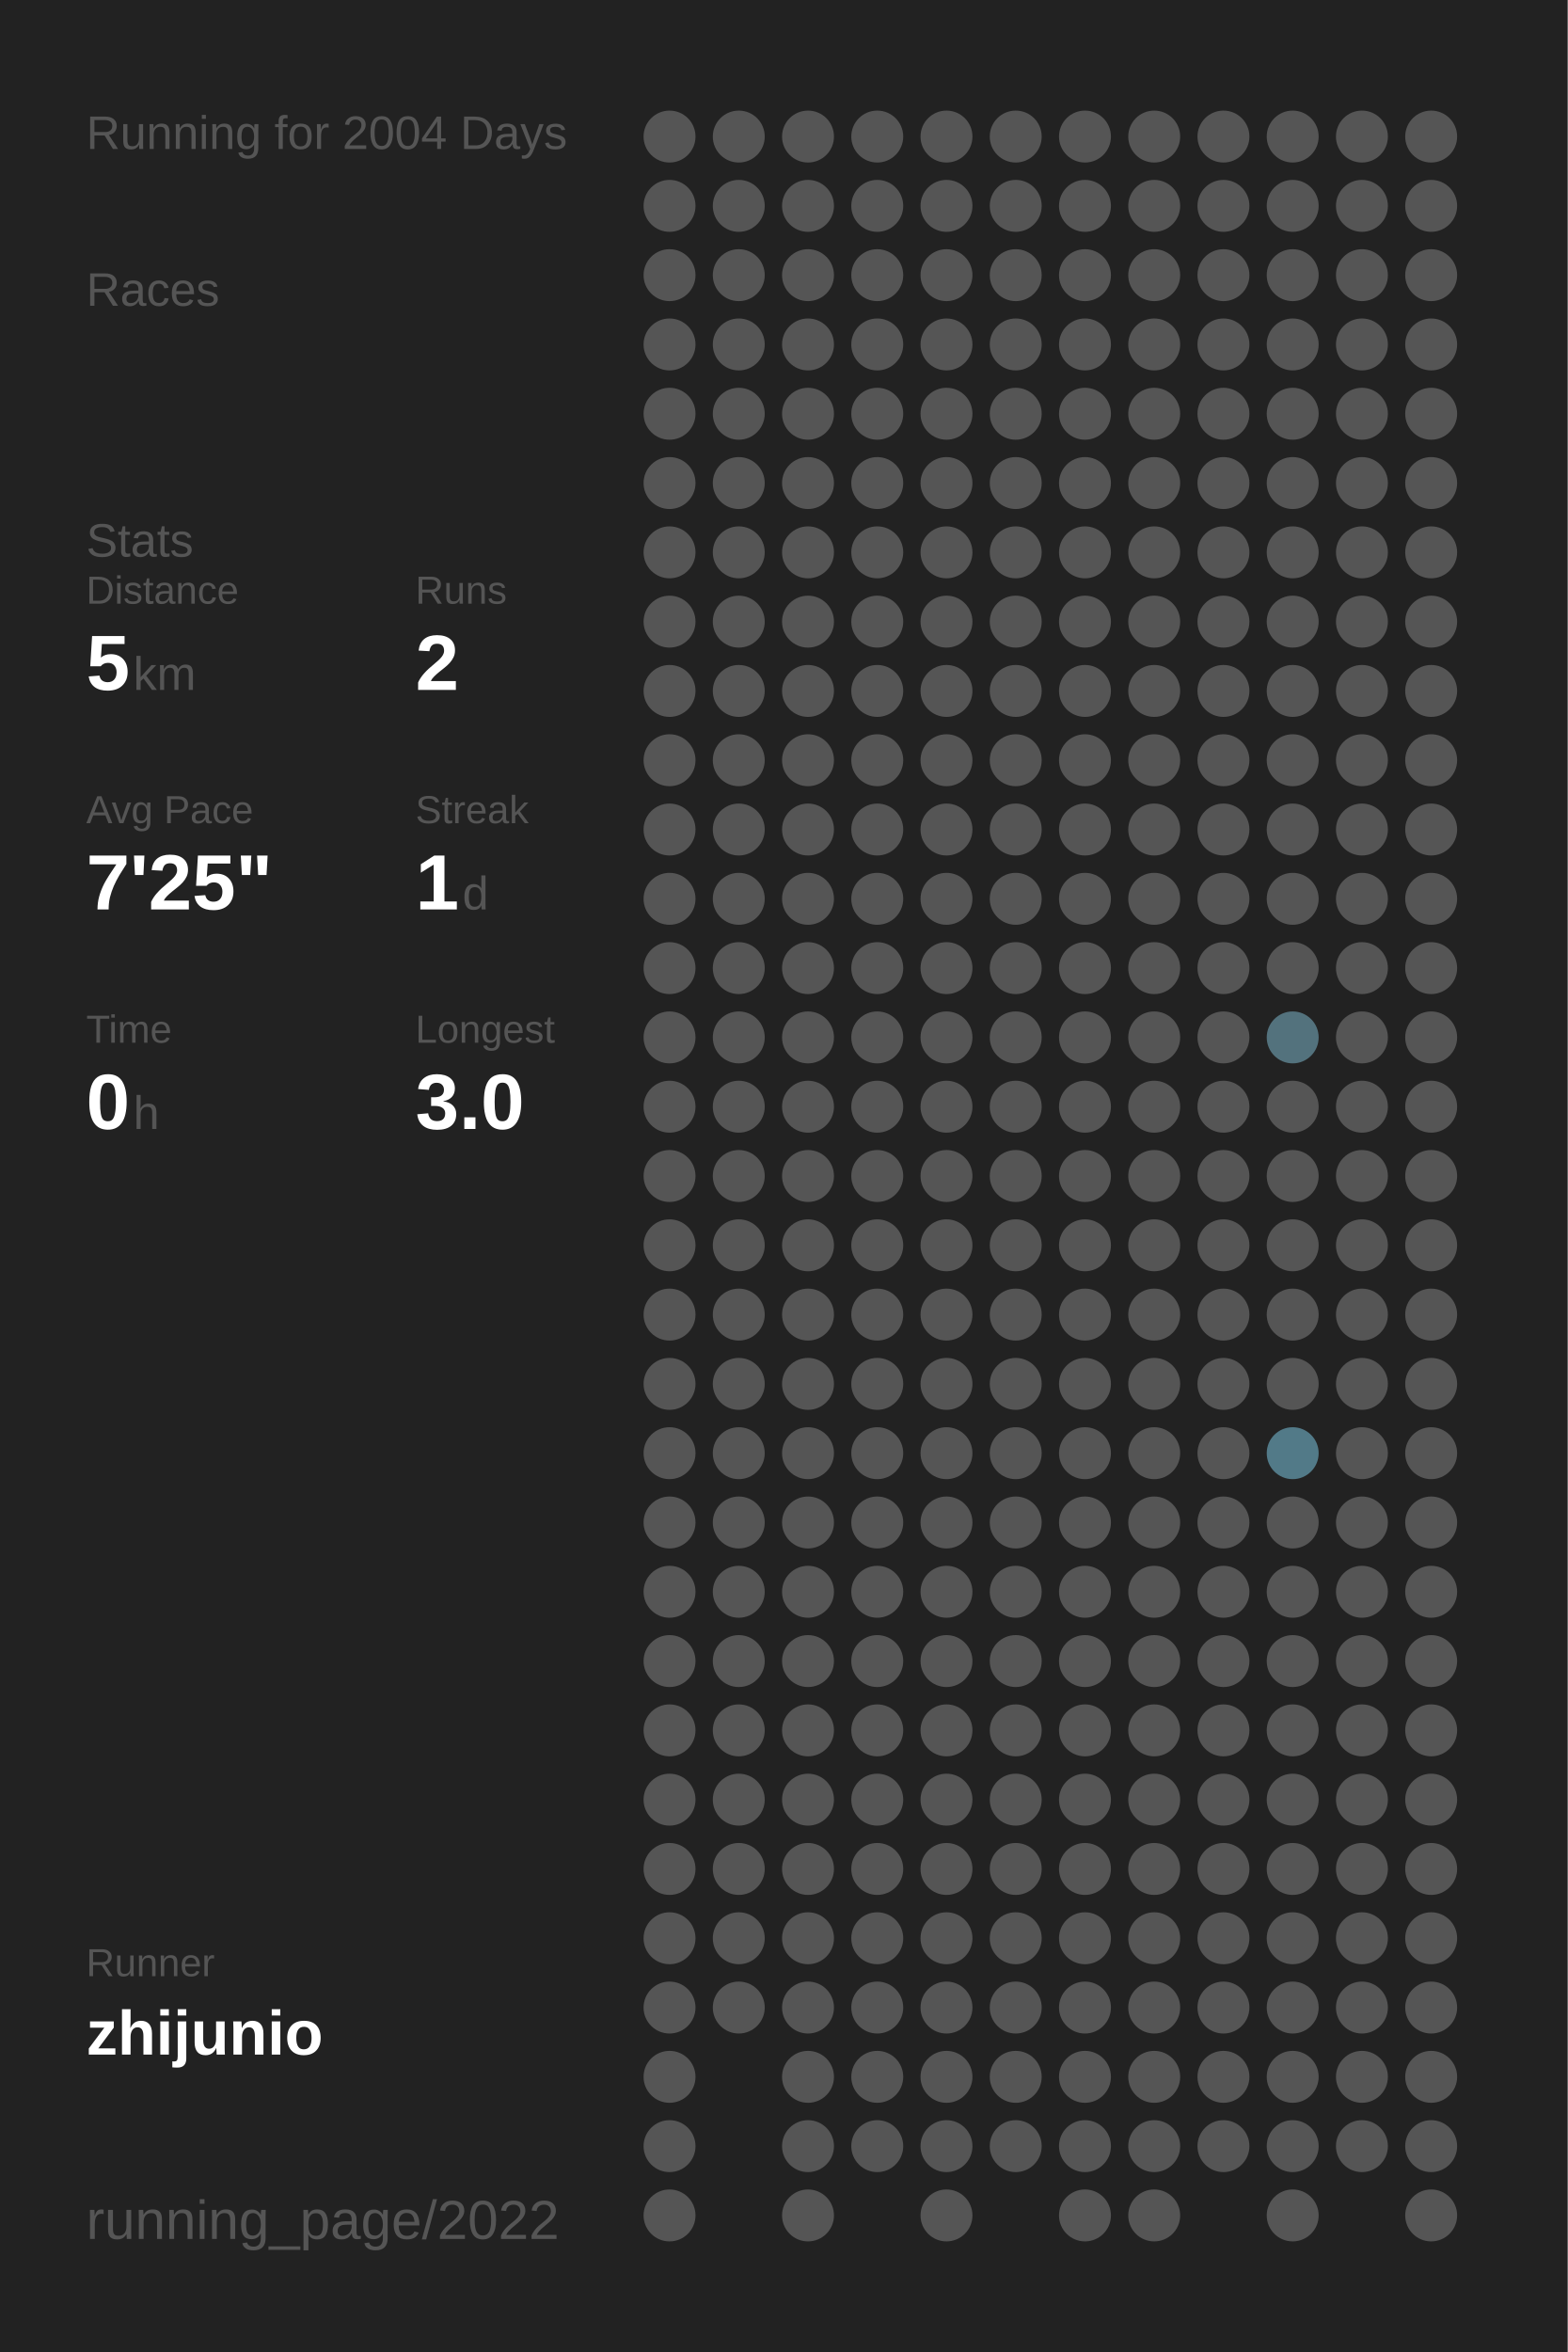
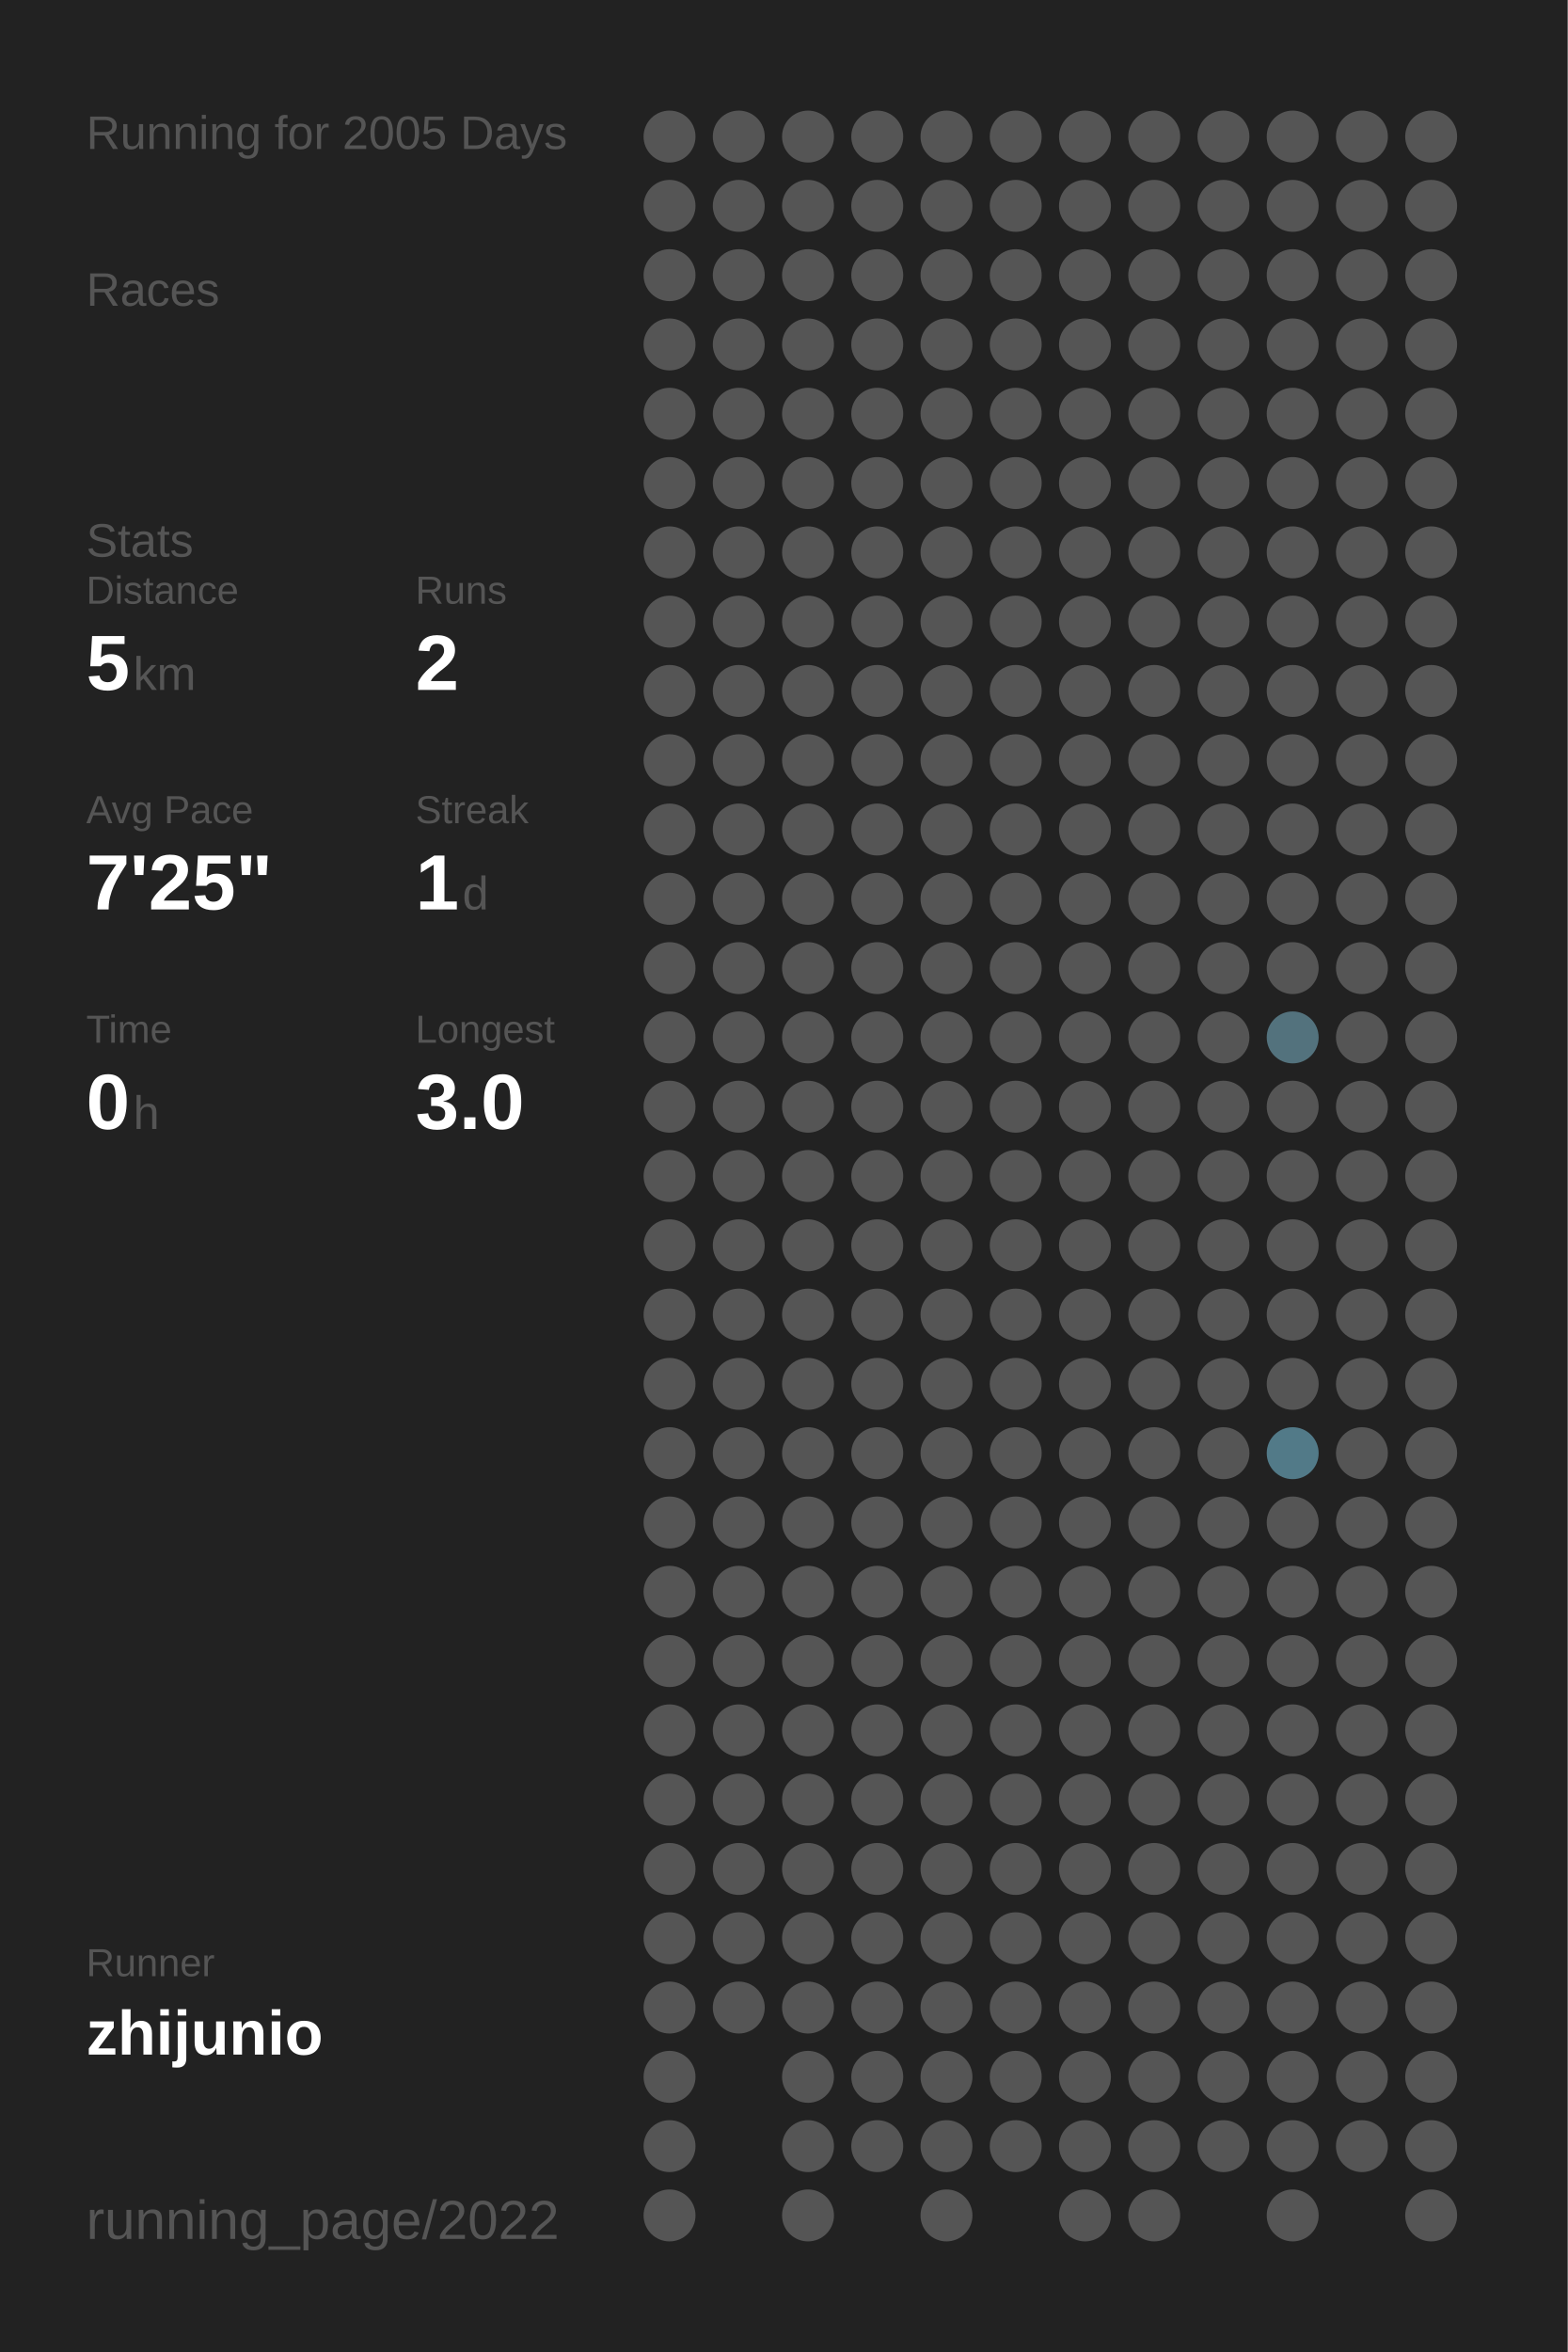
<svg xmlns="http://www.w3.org/2000/svg" baseProfile="full" height="300mm" version="1.1" viewBox="0,0,200,300" width="200mm">
  <defs />
  <rect fill="#222222" height="300" width="200" x="0" y="0" />
-   <text fill="#555555" style="font-size:6px; font-family:Arial;" x="11" y="19">Running for 2004 Days</text>
+   <text fill="#555555" style="font-size:6px; font-family:Arial;" x="11" y="19">Running for 2005 Days</text>
  <text fill="#555555" style="font-size:6px; font-family:Arial;" x="11" y="39">Races</text>
  <text fill="#555555" style="font-size:6px; font-family:Arial;" x="11" y="71">Stats</text>
  <text fill="#555555" style="font-size:5px; font-family:Arial;" x="11" y="77">Distance</text>
  <text fill="#FFFFFF" style="font-size:10px; font-family:Arial; font-weight:bold;" x="11" y="88">5</text>
  <text fill="#555555" style="font-size:6px; font-family:Arial;" x="17" y="88">km</text>
  <text fill="#555555" style="font-size:5px; font-family:Arial;" x="53" y="77">Runs</text>
  <text fill="#FFFFFF" style="font-size:10px; font-family:Arial; font-weight:bold;" x="53" y="88">2</text>
  <text fill="#555555" style="font-size:5px; font-family:Arial;" x="11" y="105">Avg Pace</text>
  <text fill="#FFFFFF" style="font-size:10px; font-family:Arial; font-weight:bold;" x="11" y="116">7'25"</text>
  <text fill="#555555" style="font-size:5px; font-family:Arial;" x="53" y="105">Streak</text>
  <text fill="#FFFFFF" style="font-size:10px; font-family:Arial; font-weight:bold;" x="53" y="116">1</text>
  <text fill="#555555" style="font-size:6px; font-family:Arial;" x="59" y="116">d</text>
  <text fill="#555555" style="font-size:5px; font-family:Arial;" x="11" y="133">Time</text>
  <text fill="#FFFFFF" style="font-size:10px; font-family:Arial; font-weight:bold;" x="11" y="144">0</text>
  <text fill="#555555" style="font-size:6px; font-family:Arial;" x="17" y="144">h</text>
  <text fill="#555555" style="font-size:5px; font-family:Arial;" x="53" y="133">Longest</text>
  <text fill="#FFFFFF" style="font-size:10px; font-family:Arial; font-weight:bold;" x="53" y="144">3.0</text>
  <text fill="#555555" style="font-size:5px; font-family:Arial;" x="11" y="252.065">Runner</text>
  <text fill="#FFFFFF" style="font-size:8px; font-family:Arial; font-weight:bold;" x="11" y="262.065">zhijunio</text>
  <text fill="#555555" style="font-size:7px; font-family:Arial;" x="11" y="285.581">running_page/2022</text>
  <circle cx="85.417" cy="17.419" fill="#555555" r="3.312" />
  <circle cx="85.417" cy="26.258" fill="#555555" r="3.312" />
  <circle cx="85.417" cy="35.097" fill="#555555" r="3.312" />
  <circle cx="85.417" cy="43.935" fill="#555555" r="3.312" />
  <circle cx="85.417" cy="52.774" fill="#555555" r="3.312" />
  <circle cx="85.417" cy="61.613" fill="#555555" r="3.312" />
  <circle cx="85.417" cy="70.452" fill="#555555" r="3.312" />
  <circle cx="85.417" cy="79.29" fill="#555555" r="3.312" />
  <circle cx="85.417" cy="88.129" fill="#555555" r="3.312" />
  <circle cx="85.417" cy="96.968" fill="#555555" r="3.312" />
  <circle cx="85.417" cy="105.806" fill="#555555" r="3.312" />
  <circle cx="85.417" cy="114.645" fill="#555555" r="3.312" />
  <circle cx="85.417" cy="123.484" fill="#555555" r="3.312" />
  <circle cx="85.417" cy="132.323" fill="#555555" r="3.312" />
  <circle cx="85.417" cy="141.161" fill="#555555" r="3.312" />
  <circle cx="85.417" cy="150" fill="#555555" r="3.312" />
  <circle cx="85.417" cy="158.839" fill="#555555" r="3.312" />
  <circle cx="85.417" cy="167.677" fill="#555555" r="3.312" />
  <circle cx="85.417" cy="176.516" fill="#555555" r="3.312" />
  <circle cx="85.417" cy="185.355" fill="#555555" r="3.312" />
  <circle cx="85.417" cy="194.194" fill="#555555" r="3.312" />
  <circle cx="85.417" cy="203.032" fill="#555555" r="3.312" />
  <circle cx="85.417" cy="211.871" fill="#555555" r="3.312" />
  <circle cx="85.417" cy="220.71" fill="#555555" r="3.312" />
  <circle cx="85.417" cy="229.548" fill="#555555" r="3.312" />
  <circle cx="85.417" cy="238.387" fill="#555555" r="3.312" />
  <circle cx="85.417" cy="247.226" fill="#555555" r="3.312" />
  <circle cx="85.417" cy="256.065" fill="#555555" r="3.312" />
  <circle cx="85.417" cy="264.903" fill="#555555" r="3.312" />
  <circle cx="85.417" cy="273.742" fill="#555555" r="3.312" />
  <circle cx="85.417" cy="282.581" fill="#555555" r="3.312" />
  <circle cx="94.25" cy="17.419" fill="#555555" r="3.312" />
  <circle cx="94.25" cy="26.258" fill="#555555" r="3.312" />
  <circle cx="94.25" cy="35.097" fill="#555555" r="3.312" />
  <circle cx="94.25" cy="43.935" fill="#555555" r="3.312" />
  <circle cx="94.25" cy="52.774" fill="#555555" r="3.312" />
  <circle cx="94.25" cy="61.613" fill="#555555" r="3.312" />
  <circle cx="94.25" cy="70.452" fill="#555555" r="3.312" />
  <circle cx="94.25" cy="79.29" fill="#555555" r="3.312" />
  <circle cx="94.25" cy="88.129" fill="#555555" r="3.312" />
  <circle cx="94.25" cy="96.968" fill="#555555" r="3.312" />
  <circle cx="94.25" cy="105.806" fill="#555555" r="3.312" />
  <circle cx="94.25" cy="114.645" fill="#555555" r="3.312" />
  <circle cx="94.25" cy="123.484" fill="#555555" r="3.312" />
  <circle cx="94.25" cy="132.323" fill="#555555" r="3.312" />
  <circle cx="94.25" cy="141.161" fill="#555555" r="3.312" />
  <circle cx="94.25" cy="150" fill="#555555" r="3.312" />
  <circle cx="94.25" cy="158.839" fill="#555555" r="3.312" />
  <circle cx="94.25" cy="167.677" fill="#555555" r="3.312" />
  <circle cx="94.25" cy="176.516" fill="#555555" r="3.312" />
  <circle cx="94.25" cy="185.355" fill="#555555" r="3.312" />
  <circle cx="94.25" cy="194.194" fill="#555555" r="3.312" />
  <circle cx="94.25" cy="203.032" fill="#555555" r="3.312" />
  <circle cx="94.25" cy="211.871" fill="#555555" r="3.312" />
  <circle cx="94.25" cy="220.71" fill="#555555" r="3.312" />
  <circle cx="94.25" cy="229.548" fill="#555555" r="3.312" />
  <circle cx="94.25" cy="238.387" fill="#555555" r="3.312" />
  <circle cx="94.25" cy="247.226" fill="#555555" r="3.312" />
  <circle cx="94.25" cy="256.065" fill="#555555" r="3.312" />
  <circle cx="103.083" cy="17.419" fill="#555555" r="3.312" />
  <circle cx="103.083" cy="26.258" fill="#555555" r="3.312" />
  <circle cx="103.083" cy="35.097" fill="#555555" r="3.312" />
  <circle cx="103.083" cy="43.935" fill="#555555" r="3.312" />
  <circle cx="103.083" cy="52.774" fill="#555555" r="3.312" />
  <circle cx="103.083" cy="61.613" fill="#555555" r="3.312" />
  <circle cx="103.083" cy="70.452" fill="#555555" r="3.312" />
  <circle cx="103.083" cy="79.29" fill="#555555" r="3.312" />
  <circle cx="103.083" cy="88.129" fill="#555555" r="3.312" />
  <circle cx="103.083" cy="96.968" fill="#555555" r="3.312" />
  <circle cx="103.083" cy="105.806" fill="#555555" r="3.312" />
  <circle cx="103.083" cy="114.645" fill="#555555" r="3.312" />
  <circle cx="103.083" cy="123.484" fill="#555555" r="3.312" />
  <circle cx="103.083" cy="132.323" fill="#555555" r="3.312" />
  <circle cx="103.083" cy="141.161" fill="#555555" r="3.312" />
  <circle cx="103.083" cy="150" fill="#555555" r="3.312" />
  <circle cx="103.083" cy="158.839" fill="#555555" r="3.312" />
  <circle cx="103.083" cy="167.677" fill="#555555" r="3.312" />
  <circle cx="103.083" cy="176.516" fill="#555555" r="3.312" />
  <circle cx="103.083" cy="185.355" fill="#555555" r="3.312" />
  <circle cx="103.083" cy="194.194" fill="#555555" r="3.312" />
  <circle cx="103.083" cy="203.032" fill="#555555" r="3.312" />
  <circle cx="103.083" cy="211.871" fill="#555555" r="3.312" />
  <circle cx="103.083" cy="220.71" fill="#555555" r="3.312" />
  <circle cx="103.083" cy="229.548" fill="#555555" r="3.312" />
  <circle cx="103.083" cy="238.387" fill="#555555" r="3.312" />
  <circle cx="103.083" cy="247.226" fill="#555555" r="3.312" />
  <circle cx="103.083" cy="256.065" fill="#555555" r="3.312" />
  <circle cx="103.083" cy="264.903" fill="#555555" r="3.312" />
  <circle cx="103.083" cy="273.742" fill="#555555" r="3.312" />
  <circle cx="103.083" cy="282.581" fill="#555555" r="3.312" />
  <circle cx="111.917" cy="17.419" fill="#555555" r="3.312" />
  <circle cx="111.917" cy="26.258" fill="#555555" r="3.312" />
  <circle cx="111.917" cy="35.097" fill="#555555" r="3.312" />
  <circle cx="111.917" cy="43.935" fill="#555555" r="3.312" />
  <circle cx="111.917" cy="52.774" fill="#555555" r="3.312" />
  <circle cx="111.917" cy="61.613" fill="#555555" r="3.312" />
  <circle cx="111.917" cy="70.452" fill="#555555" r="3.312" />
  <circle cx="111.917" cy="79.29" fill="#555555" r="3.312" />
  <circle cx="111.917" cy="88.129" fill="#555555" r="3.312" />
  <circle cx="111.917" cy="96.968" fill="#555555" r="3.312" />
  <circle cx="111.917" cy="105.806" fill="#555555" r="3.312" />
  <circle cx="111.917" cy="114.645" fill="#555555" r="3.312" />
  <circle cx="111.917" cy="123.484" fill="#555555" r="3.312" />
  <circle cx="111.917" cy="132.323" fill="#555555" r="3.312" />
  <circle cx="111.917" cy="141.161" fill="#555555" r="3.312" />
  <circle cx="111.917" cy="150" fill="#555555" r="3.312" />
  <circle cx="111.917" cy="158.839" fill="#555555" r="3.312" />
  <circle cx="111.917" cy="167.677" fill="#555555" r="3.312" />
  <circle cx="111.917" cy="176.516" fill="#555555" r="3.312" />
  <circle cx="111.917" cy="185.355" fill="#555555" r="3.312" />
  <circle cx="111.917" cy="194.194" fill="#555555" r="3.312" />
  <circle cx="111.917" cy="203.032" fill="#555555" r="3.312" />
  <circle cx="111.917" cy="211.871" fill="#555555" r="3.312" />
  <circle cx="111.917" cy="220.71" fill="#555555" r="3.312" />
  <circle cx="111.917" cy="229.548" fill="#555555" r="3.312" />
  <circle cx="111.917" cy="238.387" fill="#555555" r="3.312" />
  <circle cx="111.917" cy="247.226" fill="#555555" r="3.312" />
  <circle cx="111.917" cy="256.065" fill="#555555" r="3.312" />
  <circle cx="111.917" cy="264.903" fill="#555555" r="3.312" />
  <circle cx="111.917" cy="273.742" fill="#555555" r="3.312" />
  <circle cx="120.75" cy="17.419" fill="#555555" r="3.312" />
  <circle cx="120.75" cy="26.258" fill="#555555" r="3.312" />
  <circle cx="120.75" cy="35.097" fill="#555555" r="3.312" />
  <circle cx="120.75" cy="43.935" fill="#555555" r="3.312" />
  <circle cx="120.75" cy="52.774" fill="#555555" r="3.312" />
  <circle cx="120.75" cy="61.613" fill="#555555" r="3.312" />
  <circle cx="120.75" cy="70.452" fill="#555555" r="3.312" />
  <circle cx="120.75" cy="79.29" fill="#555555" r="3.312" />
  <circle cx="120.75" cy="88.129" fill="#555555" r="3.312" />
  <circle cx="120.75" cy="96.968" fill="#555555" r="3.312" />
  <circle cx="120.75" cy="105.806" fill="#555555" r="3.312" />
  <circle cx="120.75" cy="114.645" fill="#555555" r="3.312" />
  <circle cx="120.75" cy="123.484" fill="#555555" r="3.312" />
  <circle cx="120.75" cy="132.323" fill="#555555" r="3.312" />
  <circle cx="120.75" cy="141.161" fill="#555555" r="3.312" />
  <circle cx="120.75" cy="150" fill="#555555" r="3.312" />
  <circle cx="120.75" cy="158.839" fill="#555555" r="3.312" />
  <circle cx="120.75" cy="167.677" fill="#555555" r="3.312" />
  <circle cx="120.75" cy="176.516" fill="#555555" r="3.312" />
  <circle cx="120.75" cy="185.355" fill="#555555" r="3.312" />
  <circle cx="120.75" cy="194.194" fill="#555555" r="3.312" />
  <circle cx="120.75" cy="203.032" fill="#555555" r="3.312" />
  <circle cx="120.75" cy="211.871" fill="#555555" r="3.312" />
  <circle cx="120.75" cy="220.71" fill="#555555" r="3.312" />
  <circle cx="120.75" cy="229.548" fill="#555555" r="3.312" />
  <circle cx="120.75" cy="238.387" fill="#555555" r="3.312" />
  <circle cx="120.75" cy="247.226" fill="#555555" r="3.312" />
  <circle cx="120.75" cy="256.065" fill="#555555" r="3.312" />
  <circle cx="120.75" cy="264.903" fill="#555555" r="3.312" />
  <circle cx="120.75" cy="273.742" fill="#555555" r="3.312" />
  <circle cx="120.75" cy="282.581" fill="#555555" r="3.312" />
  <circle cx="129.583" cy="17.419" fill="#555555" r="3.312" />
  <circle cx="129.583" cy="26.258" fill="#555555" r="3.312" />
  <circle cx="129.583" cy="35.097" fill="#555555" r="3.312" />
  <circle cx="129.583" cy="43.935" fill="#555555" r="3.312" />
  <circle cx="129.583" cy="52.774" fill="#555555" r="3.312" />
  <circle cx="129.583" cy="61.613" fill="#555555" r="3.312" />
  <circle cx="129.583" cy="70.452" fill="#555555" r="3.312" />
  <circle cx="129.583" cy="79.29" fill="#555555" r="3.312" />
  <circle cx="129.583" cy="88.129" fill="#555555" r="3.312" />
  <circle cx="129.583" cy="96.968" fill="#555555" r="3.312" />
  <circle cx="129.583" cy="105.806" fill="#555555" r="3.312" />
  <circle cx="129.583" cy="114.645" fill="#555555" r="3.312" />
  <circle cx="129.583" cy="123.484" fill="#555555" r="3.312" />
  <circle cx="129.583" cy="132.323" fill="#555555" r="3.312" />
  <circle cx="129.583" cy="141.161" fill="#555555" r="3.312" />
  <circle cx="129.583" cy="150" fill="#555555" r="3.312" />
  <circle cx="129.583" cy="158.839" fill="#555555" r="3.312" />
  <circle cx="129.583" cy="167.677" fill="#555555" r="3.312" />
  <circle cx="129.583" cy="176.516" fill="#555555" r="3.312" />
  <circle cx="129.583" cy="185.355" fill="#555555" r="3.312" />
  <circle cx="129.583" cy="194.194" fill="#555555" r="3.312" />
  <circle cx="129.583" cy="203.032" fill="#555555" r="3.312" />
  <circle cx="129.583" cy="211.871" fill="#555555" r="3.312" />
  <circle cx="129.583" cy="220.71" fill="#555555" r="3.312" />
  <circle cx="129.583" cy="229.548" fill="#555555" r="3.312" />
  <circle cx="129.583" cy="238.387" fill="#555555" r="3.312" />
  <circle cx="129.583" cy="247.226" fill="#555555" r="3.312" />
  <circle cx="129.583" cy="256.065" fill="#555555" r="3.312" />
  <circle cx="129.583" cy="264.903" fill="#555555" r="3.312" />
  <circle cx="129.583" cy="273.742" fill="#555555" r="3.312" />
  <circle cx="138.417" cy="17.419" fill="#555555" r="3.312" />
  <circle cx="138.417" cy="26.258" fill="#555555" r="3.312" />
  <circle cx="138.417" cy="35.097" fill="#555555" r="3.312" />
  <circle cx="138.417" cy="43.935" fill="#555555" r="3.312" />
  <circle cx="138.417" cy="52.774" fill="#555555" r="3.312" />
  <circle cx="138.417" cy="61.613" fill="#555555" r="3.312" />
  <circle cx="138.417" cy="70.452" fill="#555555" r="3.312" />
  <circle cx="138.417" cy="79.29" fill="#555555" r="3.312" />
  <circle cx="138.417" cy="88.129" fill="#555555" r="3.312" />
  <circle cx="138.417" cy="96.968" fill="#555555" r="3.312" />
  <circle cx="138.417" cy="105.806" fill="#555555" r="3.312" />
  <circle cx="138.417" cy="114.645" fill="#555555" r="3.312" />
  <circle cx="138.417" cy="123.484" fill="#555555" r="3.312" />
  <circle cx="138.417" cy="132.323" fill="#555555" r="3.312" />
  <circle cx="138.417" cy="141.161" fill="#555555" r="3.312" />
  <circle cx="138.417" cy="150" fill="#555555" r="3.312" />
  <circle cx="138.417" cy="158.839" fill="#555555" r="3.312" />
  <circle cx="138.417" cy="167.677" fill="#555555" r="3.312" />
  <circle cx="138.417" cy="176.516" fill="#555555" r="3.312" />
  <circle cx="138.417" cy="185.355" fill="#555555" r="3.312" />
  <circle cx="138.417" cy="194.194" fill="#555555" r="3.312" />
  <circle cx="138.417" cy="203.032" fill="#555555" r="3.312" />
  <circle cx="138.417" cy="211.871" fill="#555555" r="3.312" />
  <circle cx="138.417" cy="220.71" fill="#555555" r="3.312" />
  <circle cx="138.417" cy="229.548" fill="#555555" r="3.312" />
  <circle cx="138.417" cy="238.387" fill="#555555" r="3.312" />
  <circle cx="138.417" cy="247.226" fill="#555555" r="3.312" />
  <circle cx="138.417" cy="256.065" fill="#555555" r="3.312" />
  <circle cx="138.417" cy="264.903" fill="#555555" r="3.312" />
  <circle cx="138.417" cy="273.742" fill="#555555" r="3.312" />
  <circle cx="138.417" cy="282.581" fill="#555555" r="3.312" />
  <circle cx="147.25" cy="17.419" fill="#555555" r="3.312" />
  <circle cx="147.25" cy="26.258" fill="#555555" r="3.312" />
  <circle cx="147.25" cy="35.097" fill="#555555" r="3.312" />
  <circle cx="147.25" cy="43.935" fill="#555555" r="3.312" />
  <circle cx="147.25" cy="52.774" fill="#555555" r="3.312" />
  <circle cx="147.25" cy="61.613" fill="#555555" r="3.312" />
  <circle cx="147.25" cy="70.452" fill="#555555" r="3.312" />
  <circle cx="147.25" cy="79.29" fill="#555555" r="3.312" />
  <circle cx="147.25" cy="88.129" fill="#555555" r="3.312" />
  <circle cx="147.25" cy="96.968" fill="#555555" r="3.312" />
  <circle cx="147.25" cy="105.806" fill="#555555" r="3.312" />
  <circle cx="147.25" cy="114.645" fill="#555555" r="3.312" />
  <circle cx="147.25" cy="123.484" fill="#555555" r="3.312" />
  <circle cx="147.25" cy="132.323" fill="#555555" r="3.312" />
  <circle cx="147.25" cy="141.161" fill="#555555" r="3.312" />
  <circle cx="147.25" cy="150" fill="#555555" r="3.312" />
  <circle cx="147.25" cy="158.839" fill="#555555" r="3.312" />
  <circle cx="147.25" cy="167.677" fill="#555555" r="3.312" />
  <circle cx="147.25" cy="176.516" fill="#555555" r="3.312" />
  <circle cx="147.25" cy="185.355" fill="#555555" r="3.312" />
  <circle cx="147.25" cy="194.194" fill="#555555" r="3.312" />
  <circle cx="147.25" cy="203.032" fill="#555555" r="3.312" />
  <circle cx="147.25" cy="211.871" fill="#555555" r="3.312" />
  <circle cx="147.25" cy="220.71" fill="#555555" r="3.312" />
  <circle cx="147.25" cy="229.548" fill="#555555" r="3.312" />
  <circle cx="147.25" cy="238.387" fill="#555555" r="3.312" />
  <circle cx="147.25" cy="247.226" fill="#555555" r="3.312" />
  <circle cx="147.25" cy="256.065" fill="#555555" r="3.312" />
  <circle cx="147.25" cy="264.903" fill="#555555" r="3.312" />
  <circle cx="147.25" cy="273.742" fill="#555555" r="3.312" />
  <circle cx="147.25" cy="282.581" fill="#555555" r="3.312" />
  <circle cx="156.083" cy="17.419" fill="#555555" r="3.312" />
  <circle cx="156.083" cy="26.258" fill="#555555" r="3.312" />
  <circle cx="156.083" cy="35.097" fill="#555555" r="3.312" />
  <circle cx="156.083" cy="43.935" fill="#555555" r="3.312" />
  <circle cx="156.083" cy="52.774" fill="#555555" r="3.312" />
  <circle cx="156.083" cy="61.613" fill="#555555" r="3.312" />
  <circle cx="156.083" cy="70.452" fill="#555555" r="3.312" />
  <circle cx="156.083" cy="79.29" fill="#555555" r="3.312" />
  <circle cx="156.083" cy="88.129" fill="#555555" r="3.312" />
  <circle cx="156.083" cy="96.968" fill="#555555" r="3.312" />
  <circle cx="156.083" cy="105.806" fill="#555555" r="3.312" />
  <circle cx="156.083" cy="114.645" fill="#555555" r="3.312" />
  <circle cx="156.083" cy="123.484" fill="#555555" r="3.312" />
  <circle cx="156.083" cy="132.323" fill="#555555" r="3.312" />
  <circle cx="156.083" cy="141.161" fill="#555555" r="3.312" />
  <circle cx="156.083" cy="150" fill="#555555" r="3.312" />
  <circle cx="156.083" cy="158.839" fill="#555555" r="3.312" />
  <circle cx="156.083" cy="167.677" fill="#555555" r="3.312" />
  <circle cx="156.083" cy="176.516" fill="#555555" r="3.312" />
  <circle cx="156.083" cy="185.355" fill="#555555" r="3.312" />
  <circle cx="156.083" cy="194.194" fill="#555555" r="3.312" />
  <circle cx="156.083" cy="203.032" fill="#555555" r="3.312" />
  <circle cx="156.083" cy="211.871" fill="#555555" r="3.312" />
  <circle cx="156.083" cy="220.71" fill="#555555" r="3.312" />
  <circle cx="156.083" cy="229.548" fill="#555555" r="3.312" />
  <circle cx="156.083" cy="238.387" fill="#555555" r="3.312" />
  <circle cx="156.083" cy="247.226" fill="#555555" r="3.312" />
  <circle cx="156.083" cy="256.065" fill="#555555" r="3.312" />
  <circle cx="156.083" cy="264.903" fill="#555555" r="3.312" />
  <circle cx="156.083" cy="273.742" fill="#555555" r="3.312" />
  <circle cx="164.917" cy="17.419" fill="#555555" r="3.312" />
  <circle cx="164.917" cy="26.258" fill="#555555" r="3.312" />
  <circle cx="164.917" cy="35.097" fill="#555555" r="3.312" />
  <circle cx="164.917" cy="43.935" fill="#555555" r="3.312" />
  <circle cx="164.917" cy="52.774" fill="#555555" r="3.312" />
  <circle cx="164.917" cy="61.613" fill="#555555" r="3.312" />
  <circle cx="164.917" cy="70.452" fill="#555555" r="3.312" />
  <circle cx="164.917" cy="79.29" fill="#555555" r="3.312" />
  <circle cx="164.917" cy="88.129" fill="#555555" r="3.312" />
  <circle cx="164.917" cy="96.968" fill="#555555" r="3.312" />
  <circle cx="164.917" cy="105.806" fill="#555555" r="3.312" />
  <circle cx="164.917" cy="114.645" fill="#555555" r="3.312" />
  <circle cx="164.917" cy="123.484" fill="#555555" r="3.312" />
  <circle cx="164.917" cy="132.323" fill="#53727d" r="3.312" />
  <circle cx="164.917" cy="141.161" fill="#555555" r="3.312" />
  <circle cx="164.917" cy="150" fill="#555555" r="3.312" />
  <circle cx="164.917" cy="158.839" fill="#555555" r="3.312" />
  <circle cx="164.917" cy="167.677" fill="#555555" r="3.312" />
  <circle cx="164.917" cy="176.516" fill="#555555" r="3.312" />
  <circle cx="164.917" cy="185.355" fill="#527a88" r="3.312" />
  <circle cx="164.917" cy="194.194" fill="#555555" r="3.312" />
  <circle cx="164.917" cy="203.032" fill="#555555" r="3.312" />
  <circle cx="164.917" cy="211.871" fill="#555555" r="3.312" />
  <circle cx="164.917" cy="220.71" fill="#555555" r="3.312" />
  <circle cx="164.917" cy="229.548" fill="#555555" r="3.312" />
  <circle cx="164.917" cy="238.387" fill="#555555" r="3.312" />
  <circle cx="164.917" cy="247.226" fill="#555555" r="3.312" />
  <circle cx="164.917" cy="256.065" fill="#555555" r="3.312" />
  <circle cx="164.917" cy="264.903" fill="#555555" r="3.312" />
  <circle cx="164.917" cy="273.742" fill="#555555" r="3.312" />
  <circle cx="164.917" cy="282.581" fill="#555555" r="3.312" />
  <circle cx="173.75" cy="17.419" fill="#555555" r="3.312" />
  <circle cx="173.75" cy="26.258" fill="#555555" r="3.312" />
  <circle cx="173.75" cy="35.097" fill="#555555" r="3.312" />
  <circle cx="173.75" cy="43.935" fill="#555555" r="3.312" />
  <circle cx="173.75" cy="52.774" fill="#555555" r="3.312" />
  <circle cx="173.75" cy="61.613" fill="#555555" r="3.312" />
  <circle cx="173.75" cy="70.452" fill="#555555" r="3.312" />
  <circle cx="173.75" cy="79.29" fill="#555555" r="3.312" />
  <circle cx="173.75" cy="88.129" fill="#555555" r="3.312" />
  <circle cx="173.75" cy="96.968" fill="#555555" r="3.312" />
  <circle cx="173.75" cy="105.806" fill="#555555" r="3.312" />
  <circle cx="173.75" cy="114.645" fill="#555555" r="3.312" />
  <circle cx="173.75" cy="123.484" fill="#555555" r="3.312" />
  <circle cx="173.75" cy="132.323" fill="#555555" r="3.312" />
  <circle cx="173.75" cy="141.161" fill="#555555" r="3.312" />
  <circle cx="173.75" cy="150" fill="#555555" r="3.312" />
  <circle cx="173.75" cy="158.839" fill="#555555" r="3.312" />
  <circle cx="173.75" cy="167.677" fill="#555555" r="3.312" />
  <circle cx="173.75" cy="176.516" fill="#555555" r="3.312" />
  <circle cx="173.75" cy="185.355" fill="#555555" r="3.312" />
  <circle cx="173.75" cy="194.194" fill="#555555" r="3.312" />
  <circle cx="173.75" cy="203.032" fill="#555555" r="3.312" />
  <circle cx="173.75" cy="211.871" fill="#555555" r="3.312" />
  <circle cx="173.75" cy="220.71" fill="#555555" r="3.312" />
  <circle cx="173.75" cy="229.548" fill="#555555" r="3.312" />
  <circle cx="173.75" cy="238.387" fill="#555555" r="3.312" />
  <circle cx="173.75" cy="247.226" fill="#555555" r="3.312" />
  <circle cx="173.75" cy="256.065" fill="#555555" r="3.312" />
  <circle cx="173.75" cy="264.903" fill="#555555" r="3.312" />
  <circle cx="173.75" cy="273.742" fill="#555555" r="3.312" />
  <circle cx="182.583" cy="17.419" fill="#555555" r="3.312" />
  <circle cx="182.583" cy="26.258" fill="#555555" r="3.312" />
  <circle cx="182.583" cy="35.097" fill="#555555" r="3.312" />
  <circle cx="182.583" cy="43.935" fill="#555555" r="3.312" />
  <circle cx="182.583" cy="52.774" fill="#555555" r="3.312" />
  <circle cx="182.583" cy="61.613" fill="#555555" r="3.312" />
  <circle cx="182.583" cy="70.452" fill="#555555" r="3.312" />
  <circle cx="182.583" cy="79.29" fill="#555555" r="3.312" />
  <circle cx="182.583" cy="88.129" fill="#555555" r="3.312" />
  <circle cx="182.583" cy="96.968" fill="#555555" r="3.312" />
  <circle cx="182.583" cy="105.806" fill="#555555" r="3.312" />
  <circle cx="182.583" cy="114.645" fill="#555555" r="3.312" />
  <circle cx="182.583" cy="123.484" fill="#555555" r="3.312" />
  <circle cx="182.583" cy="132.323" fill="#555555" r="3.312" />
  <circle cx="182.583" cy="141.161" fill="#555555" r="3.312" />
  <circle cx="182.583" cy="150" fill="#555555" r="3.312" />
  <circle cx="182.583" cy="158.839" fill="#555555" r="3.312" />
  <circle cx="182.583" cy="167.677" fill="#555555" r="3.312" />
  <circle cx="182.583" cy="176.516" fill="#555555" r="3.312" />
  <circle cx="182.583" cy="185.355" fill="#555555" r="3.312" />
  <circle cx="182.583" cy="194.194" fill="#555555" r="3.312" />
  <circle cx="182.583" cy="203.032" fill="#555555" r="3.312" />
  <circle cx="182.583" cy="211.871" fill="#555555" r="3.312" />
  <circle cx="182.583" cy="220.71" fill="#555555" r="3.312" />
  <circle cx="182.583" cy="229.548" fill="#555555" r="3.312" />
  <circle cx="182.583" cy="238.387" fill="#555555" r="3.312" />
  <circle cx="182.583" cy="247.226" fill="#555555" r="3.312" />
  <circle cx="182.583" cy="256.065" fill="#555555" r="3.312" />
  <circle cx="182.583" cy="264.903" fill="#555555" r="3.312" />
  <circle cx="182.583" cy="273.742" fill="#555555" r="3.312" />
  <circle cx="182.583" cy="282.581" fill="#555555" r="3.312" />
</svg>
